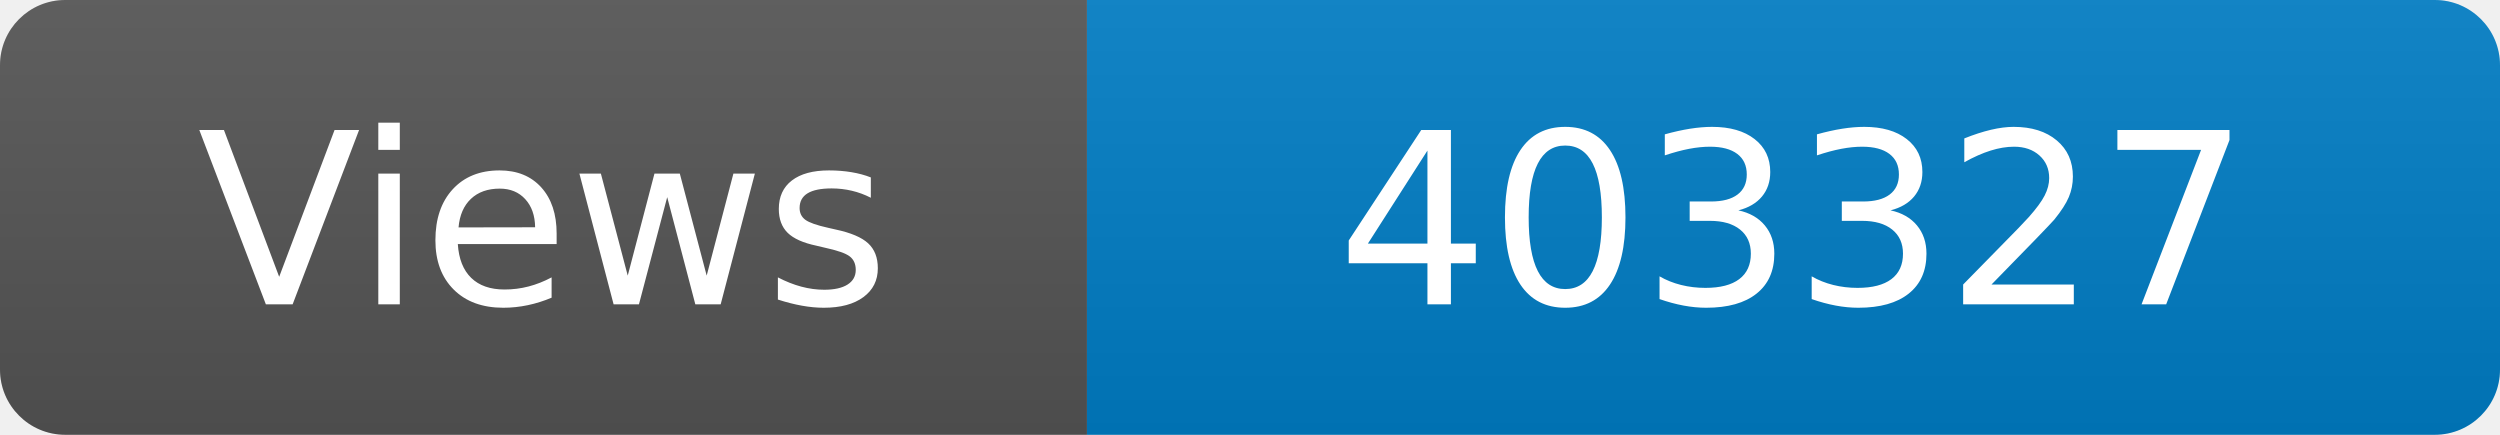
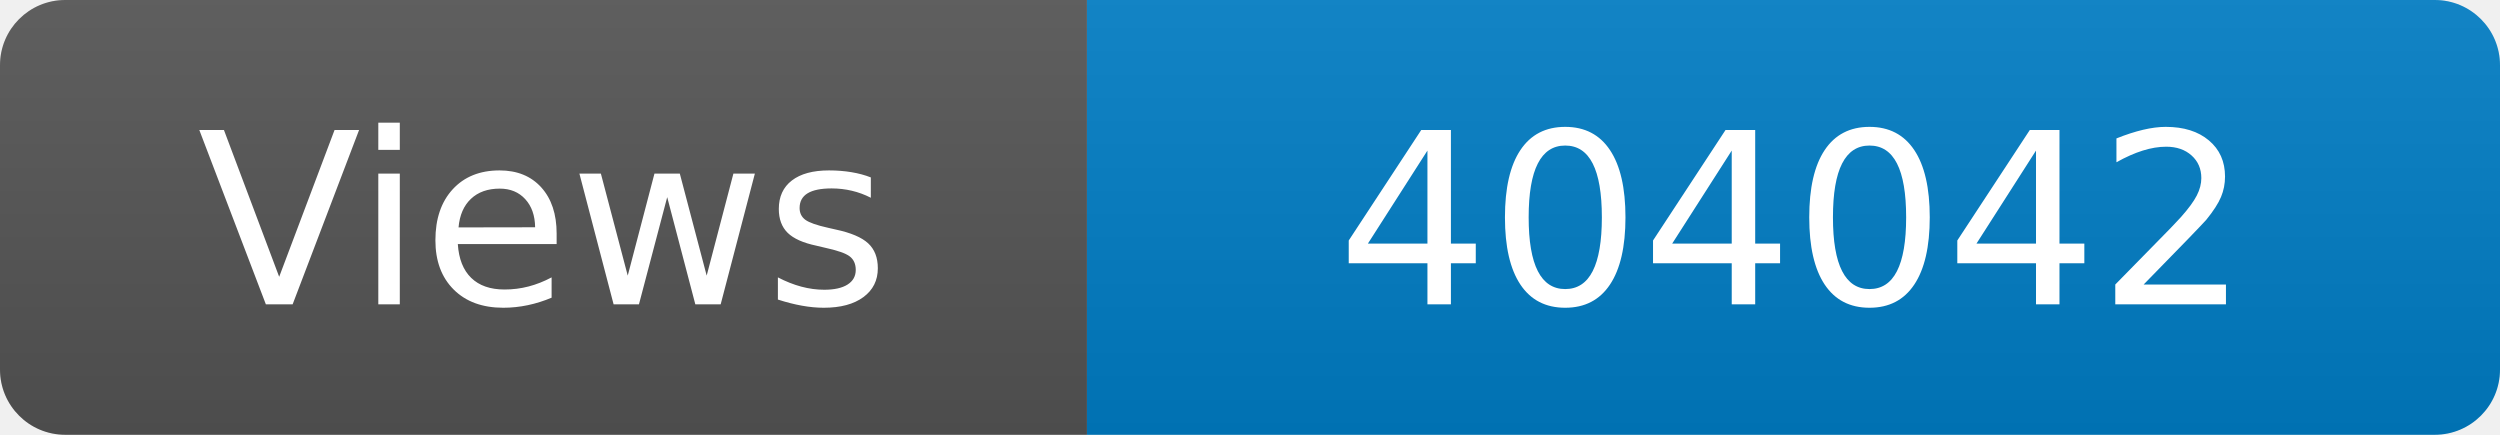
<svg xmlns="http://www.w3.org/2000/svg" width="115" height="20" role="img" aria-label="Maintained?: yes">
  <linearGradient id="s" x2="0" y2="100%">
    <stop offset="0" stop-color="#bbb" stop-opacity=".1" />
    <stop offset="1" stop-opacity=".1" />
  </linearGradient>
  <clipPath id="r">
    <rect width="115" height="20" rx="3" fill="#fff" />
  </clipPath>
  <g clip-path="url(#r)">
    <rect width="50" height="20" fill="#555" />
    <rect x="50" width="160" height="20" fill="#007ec6" />
    <rect width="115" height="20" fill="url(#s)" />
  </g>
  <g fill="#fff" text-anchor="middle" font-family="Verdana,Geneva,DejaVu Sans,sans-serif" font-size="110">
    <text x="250" y="140" transform="scale(.1)" fill="#fff">Views</text>
-     <text x="825" y="140" transform="scale(.1)" fill="#fff">403327</text>
+     <text x="825" y="140" transform="scale(.1)" fill="#fff">404042</text>
  </g>
</svg>
